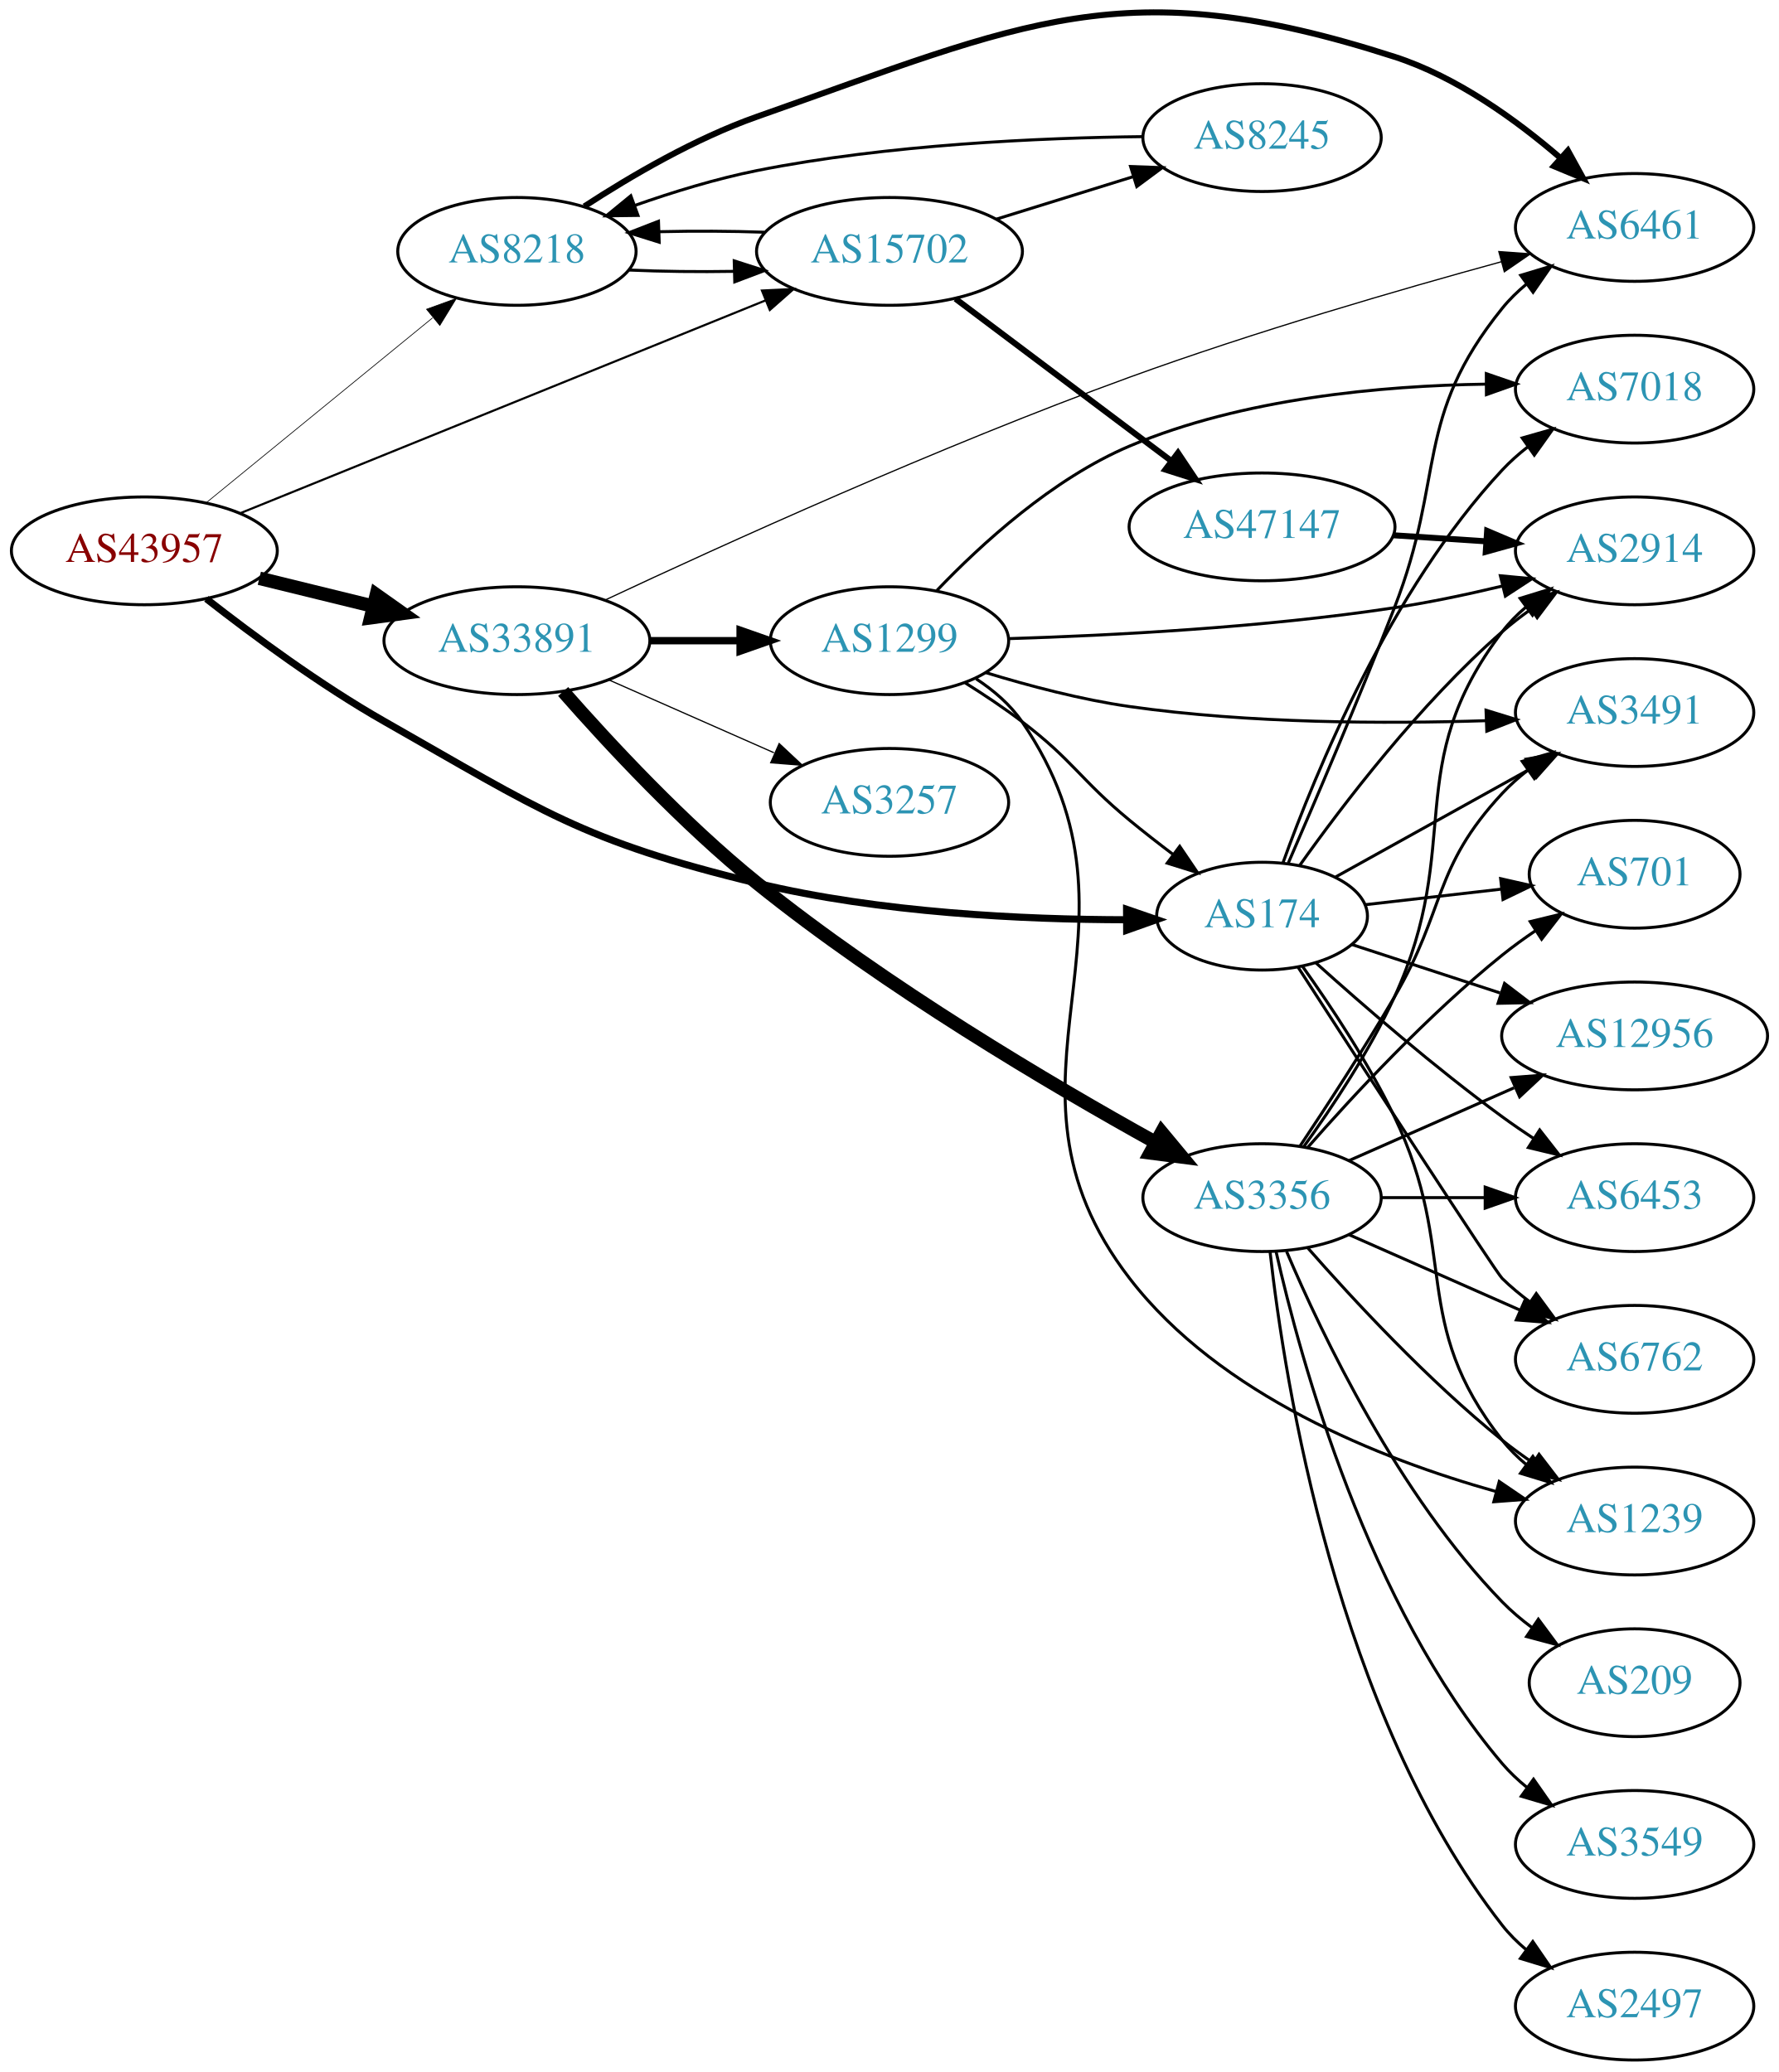
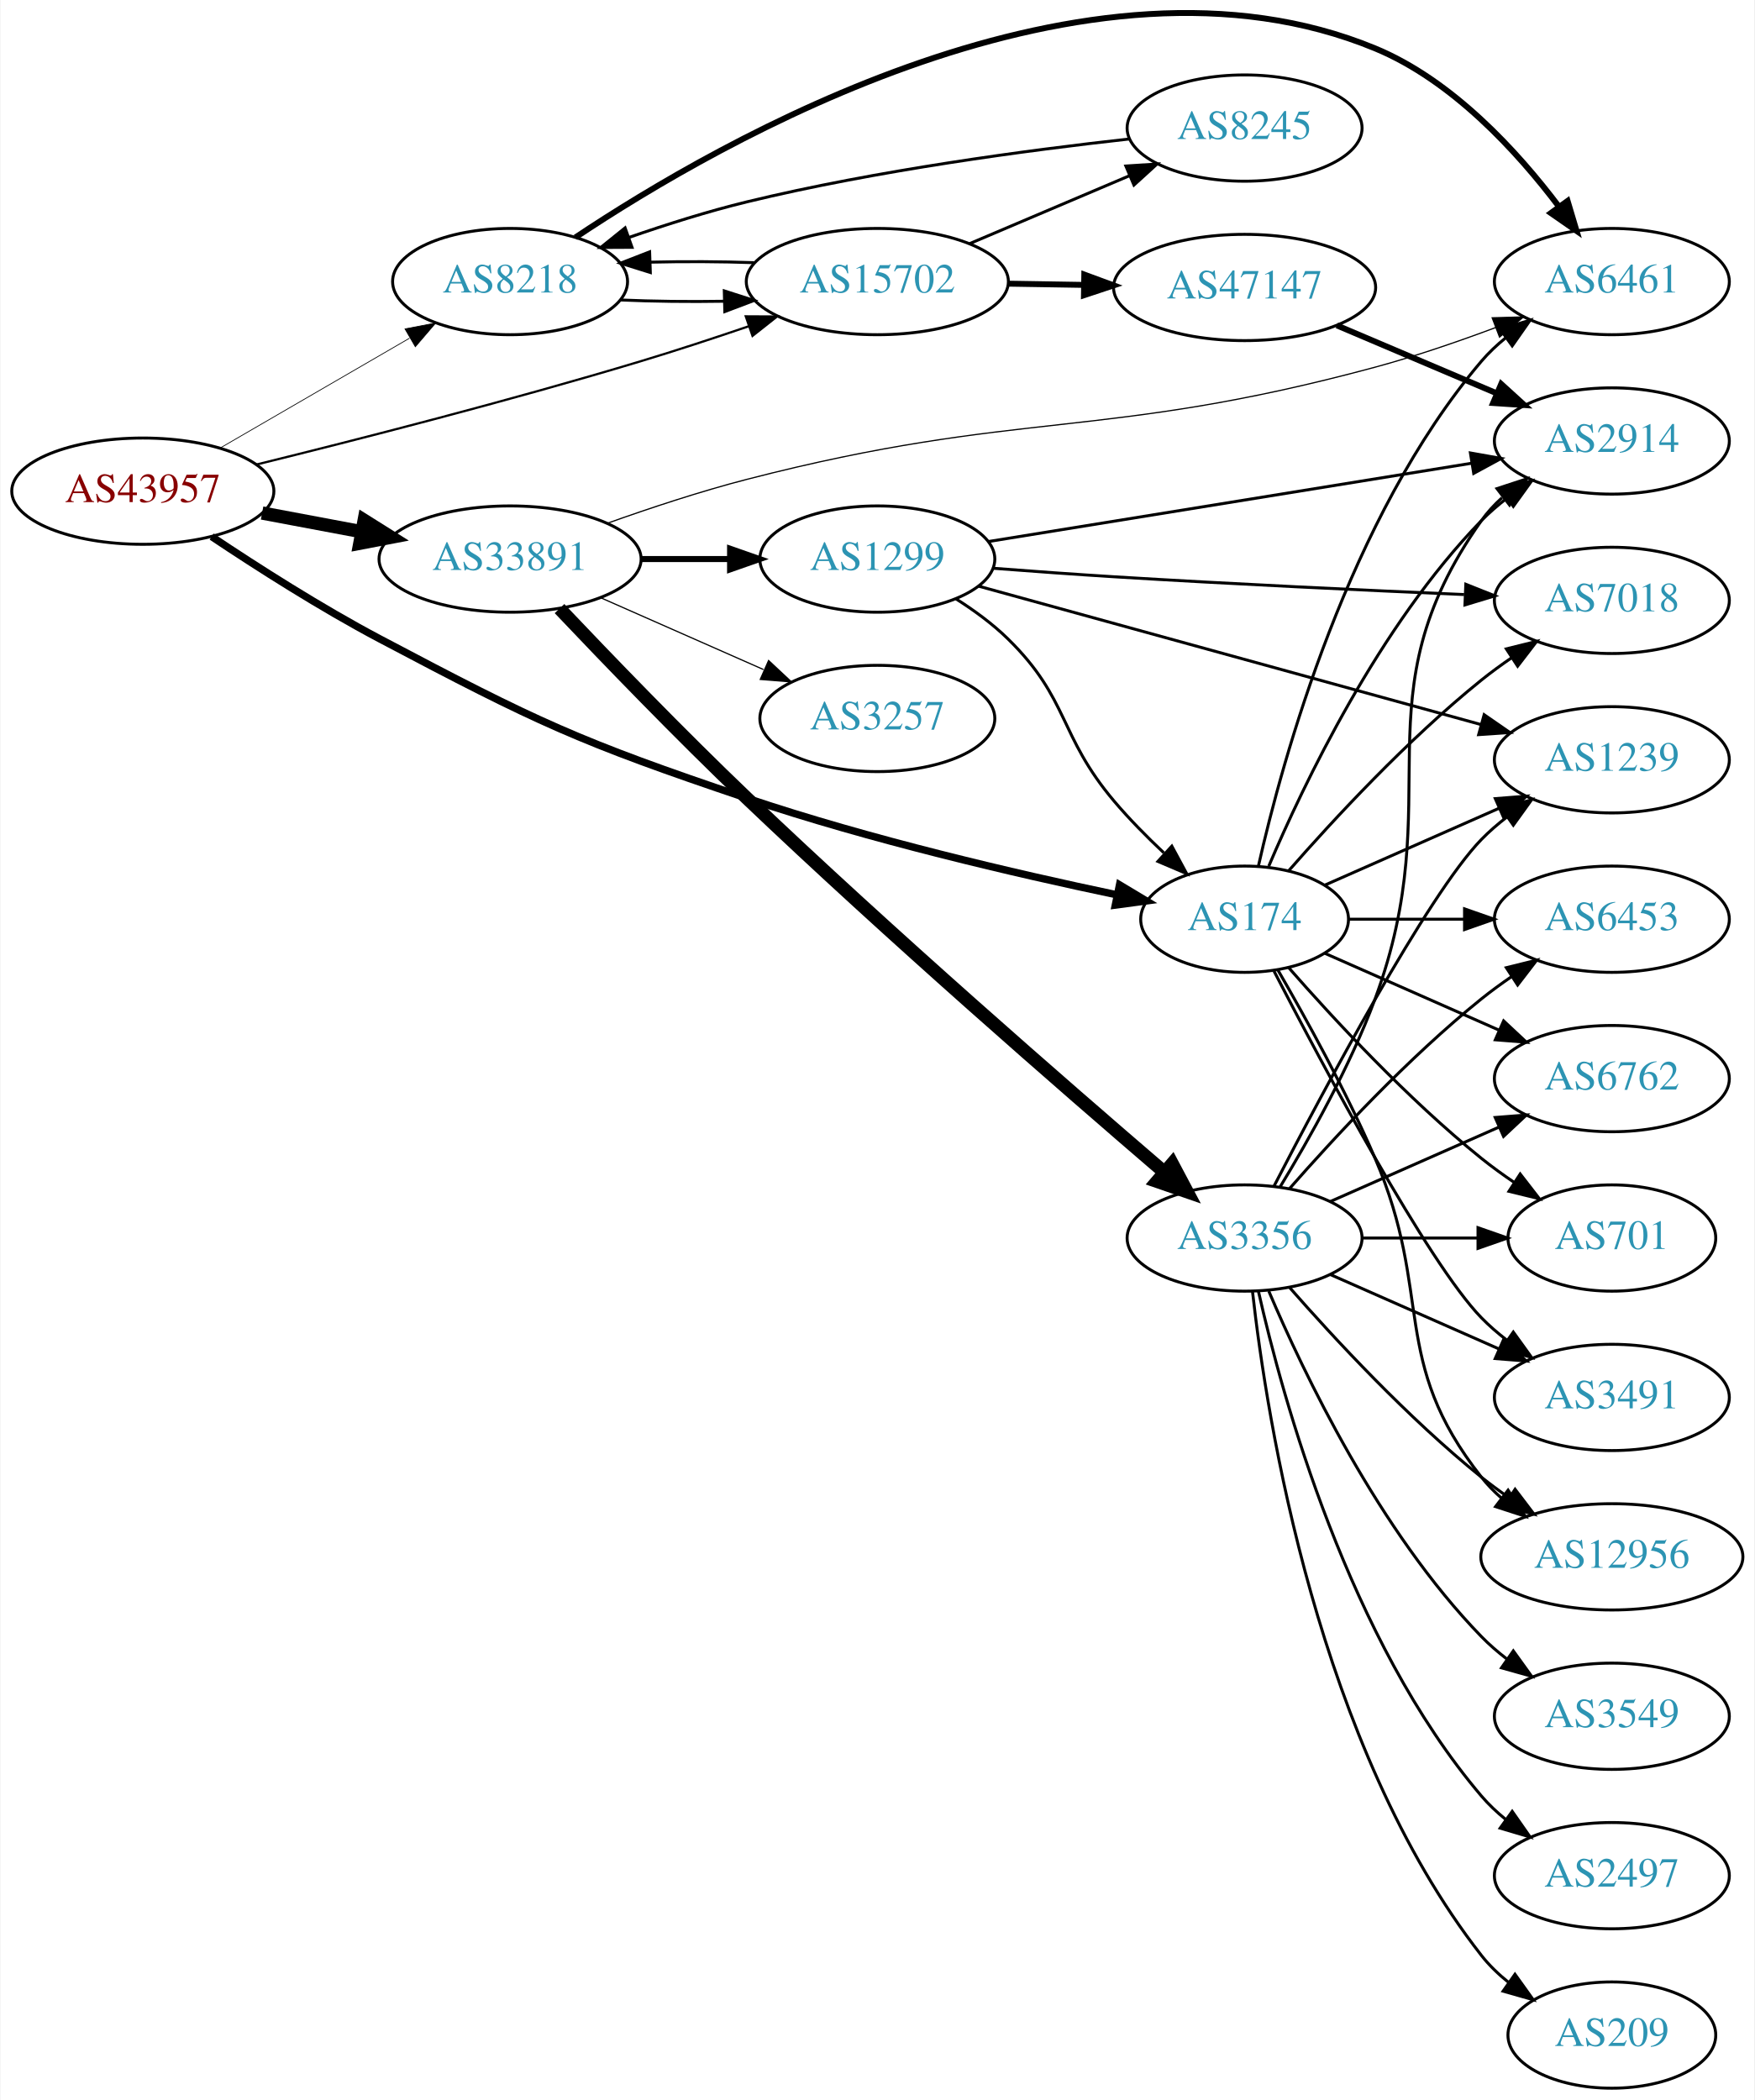
- <svg xmlns="http://www.w3.org/2000/svg" xmlns:xlink="http://www.w3.org/1999/xlink" width="594pt" height="692pt" viewBox="0.00 0.00 593.96 691.95">
-   <g id="graph0" class="graph" transform="scale(1 1) rotate(0) translate(4 687.953)">
-     <polygon fill="white" stroke="none" points="-4,4 -4,-687.953 589.961,-687.953 589.961,4 -4,4" />
+ <svg xmlns="http://www.w3.org/2000/svg" xmlns:xlink="http://www.w3.org/1999/xlink" width="594pt" height="711pt" viewBox="0.00 0.00 593.96 711.38">
+   <g id="graph0" class="graph" transform="scale(1 1) rotate(0) translate(4 707.384)">
+     <polygon fill="white" stroke="none" points="-4,4 -4,-707.384 589.961,-707.384 589.961,4 -4,4" />
    <g id="node1" class="node">
      <g id="a_node1">
        <a xlink:href="/asn/43957" xlink:title="AS43957 ~ WNT Telecommunication GmbH [AT]">
-           <ellipse fill="#ffffff" stroke="black" cx="44.196" cy="-504" rx="44.393" ry="18" />
-           <text text-anchor="middle" x="44.196" y="-500.3" font-family="Times,serif" font-size="14.00" fill="#880000">AS43957</text>
+           <ellipse fill="#ffffff" stroke="black" cx="44.196" cy="-541" rx="44.393" ry="18" />
+           <text text-anchor="middle" x="44.196" y="-537.3" font-family="Times,serif" font-size="14.00" fill="#880000">AS43957</text>
        </a>
      </g>
    </g>
    <g id="node2" class="node">
      <g id="a_node2">
        <a xlink:href="/asn/174" xlink:title="AS174 ~ Cogent Communications [US]">
-           <ellipse fill="#ffffff" stroke="black" cx="417.373" cy="-382" rx="35.194" ry="18" />
-           <text text-anchor="middle" x="417.373" y="-378.3" font-family="Times,serif" font-size="14.00" fill="#2c94b3">AS174</text>
+           <ellipse fill="#ffffff" stroke="black" cx="417.373" cy="-396" rx="35.194" ry="18" />
+           <text text-anchor="middle" x="417.373" y="-392.3" font-family="Times,serif" font-size="14.00" fill="#2c94b3">AS174</text>
        </a>
      </g>
    </g>
    <g id="edge1" class="edge">
-       <path fill="none" stroke="black" stroke-width="2.368" d="M64.906,-487.988C80.465,-475.81 103.036,-459.135 124.392,-447 176.794,-417.226 190.207,-407.183 248.784,-393 289.747,-383.082 337.881,-380.857 372.029,-380.8" />
-       <polygon fill="black" stroke="black" stroke-width="2.368" points="372.138,-384.3 382.154,-380.845 372.17,-377.3 372.138,-384.3" />
+       <path fill="none" stroke="black" stroke-width="2.5" d="M67.519,-525.609C83.091,-515.198 104.555,-501.488 124.392,-491 177.673,-462.829 191.665,-456.23 248.784,-437 290.59,-422.926 339.756,-411.476 373.98,-404.289" />
+       <polygon fill="black" stroke="black" stroke-width="2.5" points="375.012,-407.65 384.096,-402.198 373.595,-400.795 375.012,-407.65" />
    </g>
    <g id="node3" class="node">
      <g id="a_node3">
        <a xlink:href="/asn/8218" xlink:title="AS8218 ~ legacy Neotelecoms [FR]">
-           <ellipse fill="#ffffff" stroke="black" cx="168.588" cy="-604" rx="39.794" ry="18" />
-           <text text-anchor="middle" x="168.588" y="-600.3" font-family="Times,serif" font-size="14.00" fill="#2c94b3">AS8218</text>
+           <ellipse fill="#ffffff" stroke="black" cx="168.588" cy="-612" rx="39.794" ry="18" />
+           <text text-anchor="middle" x="168.588" y="-608.3" font-family="Times,serif" font-size="14.00" fill="#2c94b3">AS8218</text>
        </a>
      </g>
    </g>
    <g id="edge2" class="edge">
-       <path fill="none" stroke="black" stroke-width="0.237" d="M64.861,-520.067C85.323,-536.785 117.514,-563.087 140.403,-581.789" />
-       <polygon fill="black" stroke="black" stroke-width="0.237" points="138.418,-584.686 148.376,-588.303 142.847,-579.265 138.418,-584.686" />
+       <path fill="none" stroke="black" stroke-width="0.25" d="M70.259,-555.539C88.818,-566.305 114.283,-581.078 134.511,-592.812" />
+       <polygon fill="black" stroke="black" stroke-width="0.25" points="132.986,-595.974 143.393,-597.964 136.499,-589.919 132.986,-595.974" />
    </g>
    <g id="node4" class="node">
      <g id="a_node4">
        <a xlink:href="/asn/15702" xlink:title="AS15702 ~ Onstage Online GmbH [AT]">
-           <ellipse fill="#ffffff" stroke="black" cx="292.98" cy="-604" rx="44.393" ry="18" />
-           <text text-anchor="middle" x="292.98" y="-600.3" font-family="Times,serif" font-size="14.00" fill="#2c94b3">AS15702</text>
+           <ellipse fill="#ffffff" stroke="black" cx="292.98" cy="-612" rx="44.393" ry="18" />
+           <text text-anchor="middle" x="292.98" y="-608.3" font-family="Times,serif" font-size="14.00" fill="#2c94b3">AS15702</text>
        </a>
      </g>
    </g>
    <g id="edge3" class="edge">
-       <path fill="none" stroke="black" stroke-width="0.711" d="M76.451,-516.665C120.955,-534.698 202.608,-567.785 251.63,-587.65" />
-       <polygon fill="black" stroke="black" stroke-width="0.711" points="250.396,-590.926 260.979,-591.438 253.025,-584.438 250.396,-590.926" />
+       <path fill="none" stroke="black" stroke-width="0.75" d="M82.686,-550.024C116.792,-558.427 168.429,-571.635 212.784,-585 224.737,-588.602 237.59,-592.828 249.391,-596.853" />
+       <polygon fill="black" stroke="black" stroke-width="0.75" points="248.419,-600.22 259.014,-600.169 250.7,-593.602 248.419,-600.22" />
    </g>
    <g id="node5" class="node">
      <g id="a_node5">
        <a xlink:href="/asn/33891" xlink:title="AS33891 ~ CORE-BACKBONE GMBH GLOBAL NETWORK [DE]">
-           <ellipse fill="#ffffff" stroke="black" cx="168.588" cy="-474" rx="44.393" ry="18" />
-           <text text-anchor="middle" x="168.588" y="-470.3" font-family="Times,serif" font-size="14.00" fill="#2c94b3">AS33891</text>
+           <ellipse fill="#ffffff" stroke="black" cx="168.588" cy="-518" rx="44.393" ry="18" />
+           <text text-anchor="middle" x="168.588" y="-514.3" font-family="Times,serif" font-size="14.00" fill="#2c94b3">AS33891</text>
        </a>
      </g>
    </g>
    <g id="edge4" class="edge">
-       <path fill="none" stroke="black" stroke-width="4.5" d="M82.583,-494.836C94.564,-491.899 107.989,-488.609 120.568,-485.525" />
-       <polygon fill="black" stroke="black" stroke-width="4.5" points="121.655,-489.313 130.43,-483.108 119.781,-481.664 121.655,-489.313" />
+       <path fill="none" stroke="black" stroke-width="4.5" d="M84.595,-533.596C95.296,-531.585 107.019,-529.382 118.196,-527.282" />
+       <polygon fill="black" stroke="black" stroke-width="4.5" points="119.162,-531.107 128.263,-525.39 117.707,-523.367 119.162,-531.107" />
    </g>
    <g id="node6" class="node">
      <g id="a_node6">
        <a xlink:href="/asn/6762" xlink:title="AS6762 ~ TELECOM ITALIA SPARKLE S.p.A. [IT]">
-           <ellipse fill="#ffffff" stroke="black" cx="541.765" cy="-234" rx="39.794" ry="18" />
-           <text text-anchor="middle" x="541.765" y="-230.3" font-family="Times,serif" font-size="14.00" fill="#2c94b3">AS6762</text>
+           <ellipse fill="#ffffff" stroke="black" cx="541.765" cy="-342" rx="39.794" ry="18" />
+           <text text-anchor="middle" x="541.765" y="-338.3" font-family="Times,serif" font-size="14.00" fill="#2c94b3">AS6762</text>
        </a>
      </g>
    </g>
    <g id="edge5" class="edge">
-       <path fill="none" stroke="black" d="M429.347,-365.028C450.576,-332.226 495.382,-263.141 497.569,-261 500.402,-258.225 503.568,-255.594 506.864,-253.141" />
-       <polygon fill="black" stroke="black" points="508.93,-255.968 515.206,-247.432 504.977,-250.192 508.93,-255.968" />
+       <path fill="none" stroke="black" d="M444.629,-384.416C461.814,-376.833 484.528,-366.812 503.562,-358.414" />
+       <polygon fill="black" stroke="black" points="505.113,-361.555 512.85,-354.316 502.288,-355.151 505.113,-361.555" />
    </g>
    <g id="node7" class="node">
      <g id="a_node7">
-         <a xlink:href="/asn/7018" xlink:title="AS7018 ~ AT&amp;T Services, Inc. [US]">
-           <ellipse fill="#ffffff" stroke="black" cx="541.765" cy="-558" rx="39.794" ry="18" />
-           <text text-anchor="middle" x="541.765" y="-554.3" font-family="Times,serif" font-size="14.00" fill="#2c94b3">AS7018</text>
+         <a xlink:href="/asn/1239" xlink:title="AS1239 ~ Sprint [US]">
+           <ellipse fill="#ffffff" stroke="black" cx="541.765" cy="-450" rx="39.794" ry="18" />
+           <text text-anchor="middle" x="541.765" y="-446.3" font-family="Times,serif" font-size="14.00" fill="#2c94b3">AS1239</text>
        </a>
      </g>
    </g>
    <g id="edge6" class="edge">
-       <path fill="none" stroke="black" d="M424.39,-399.905C435.174,-429.896 460.213,-490.93 497.569,-531 500.132,-533.749 503.034,-536.33 506.093,-538.722" />
-       <polygon fill="black" stroke="black" points="504.239,-541.697 514.428,-544.6 508.273,-535.977 504.239,-541.697" />
+       <path fill="none" stroke="black" d="M444.629,-407.584C461.814,-415.167 484.528,-425.188 503.562,-433.586" />
+       <polygon fill="black" stroke="black" points="502.288,-436.849 512.85,-437.684 505.113,-430.445 502.288,-436.849" />
    </g>
    <g id="node8" class="node">
      <g id="a_node8">
-         <a xlink:href="/asn/2914" xlink:title="AS2914 ~ NTT America, Inc. [US]">
-           <ellipse fill="#ffffff" stroke="black" cx="541.765" cy="-504" rx="39.794" ry="18" />
-           <text text-anchor="middle" x="541.765" y="-500.3" font-family="Times,serif" font-size="14.00" fill="#2c94b3">AS2914</text>
+         <a xlink:href="/asn/701" xlink:title="AS701 ~ UUNET [US]">
+           <ellipse fill="#ffffff" stroke="black" cx="541.765" cy="-288" rx="35.194" ry="18" />
+           <text text-anchor="middle" x="541.765" y="-284.3" font-family="Times,serif" font-size="14.00" fill="#2c94b3">AS701</text>
        </a>
      </g>
    </g>
    <g id="edge7" class="edge">
-       <path fill="none" stroke="black" d="M429.867,-398.837C444.162,-418.986 470.059,-453.006 497.569,-477 500.557,-479.607 503.824,-482.129 507.181,-484.516" />
-       <polygon fill="black" stroke="black" points="505.34,-487.496 515.599,-490.142 509.23,-481.676 505.34,-487.496" />
+       <path fill="none" stroke="black" d="M432.246,-379.655C447.316,-362.441 472.594,-335.099 497.569,-315 501.074,-312.179 504.892,-309.413 508.76,-306.792" />
+       <polygon fill="black" stroke="black" points="510.717,-309.694 517.205,-301.318 506.91,-303.82 510.717,-309.694" />
    </g>
    <g id="node9" class="node">
      <g id="a_node9">
        <a xlink:href="/asn/3491" xlink:title="AS3491 ~ PCCW Global, Inc. [US]">
-           <ellipse fill="#ffffff" stroke="black" cx="541.765" cy="-450" rx="39.794" ry="18" />
-           <text text-anchor="middle" x="541.765" y="-446.3" font-family="Times,serif" font-size="14.00" fill="#2c94b3">AS3491</text>
+           <ellipse fill="#ffffff" stroke="black" cx="541.765" cy="-234" rx="39.794" ry="18" />
+           <text text-anchor="middle" x="541.765" y="-230.3" font-family="Times,serif" font-size="14.00" fill="#2c94b3">AS3491</text>
        </a>
      </g>
    </g>
    <g id="edge8" class="edge">
-       <path fill="none" stroke="black" d="M441.971,-395.111C460.487,-405.398 486.501,-419.851 507.187,-431.344" />
-       <polygon fill="black" stroke="black" points="505.537,-434.432 515.978,-436.229 508.937,-428.313 505.537,-434.432" />
+       <path fill="none" stroke="black" d="M427.337,-378.413C443.929,-346.289 479.384,-279.703 497.569,-261 500.189,-258.305 503.129,-255.761 506.212,-253.392" />
+       <polygon fill="black" stroke="black" points="508.388,-256.141 514.581,-247.545 504.379,-250.403 508.388,-256.141" />
    </g>
    <g id="node10" class="node">
      <g id="a_node10">
-         <a xlink:href="/asn/701" xlink:title="AS701 ~ UUNET [US]">
-           <ellipse fill="#ffffff" stroke="black" cx="541.765" cy="-396" rx="35.194" ry="18" />
-           <text text-anchor="middle" x="541.765" y="-392.3" font-family="Times,serif" font-size="14.00" fill="#2c94b3">AS701</text>
+         <a xlink:href="/asn/12956" xlink:title="AS12956 ~ TELXIUS [ES]">
+           <ellipse fill="#ffffff" stroke="black" cx="541.765" cy="-180" rx="44.393" ry="18" />
+           <text text-anchor="middle" x="541.765" y="-176.3" font-family="Times,serif" font-size="14.00" fill="#2c94b3">AS12956</text>
        </a>
      </g>
    </g>
    <g id="edge9" class="edge">
-       <path fill="none" stroke="black" d="M451.817,-385.826C465.848,-387.431 482.35,-389.318 497.304,-391.029" />
-       <polygon fill="black" stroke="black" points="497.028,-394.52 507.361,-392.179 497.824,-387.565 497.028,-394.52" />
+       <path fill="none" stroke="black" d="M428.684,-378.723C438.038,-362.603 451.816,-337.696 461.569,-315 481.543,-268.513 466.27,-246.754 497.569,-207 499.593,-204.429 501.934,-202.037 504.459,-199.826" />
+       <polygon fill="black" stroke="black" points="506.615,-202.584 512.448,-193.739 502.373,-197.016 506.615,-202.584" />
    </g>
    <g id="node11" class="node">
      <g id="a_node11">
-         <a xlink:href="/asn/1239" xlink:title="AS1239 ~ Sprint [US]">
-           <ellipse fill="#ffffff" stroke="black" cx="541.765" cy="-180" rx="39.794" ry="18" />
-           <text text-anchor="middle" x="541.765" y="-176.3" font-family="Times,serif" font-size="14.00" fill="#2c94b3">AS1239</text>
+         <a xlink:href="/asn/7018" xlink:title="AS7018 ~ AT&amp;T Services, Inc. [US]">
+           <ellipse fill="#ffffff" stroke="black" cx="541.765" cy="-504" rx="39.794" ry="18" />
+           <text text-anchor="middle" x="541.765" y="-500.3" font-family="Times,serif" font-size="14.00" fill="#2c94b3">AS7018</text>
        </a>
      </g>
    </g>
    <g id="edge10" class="edge">
-       <path fill="none" stroke="black" d="M430.799,-365.34C440.185,-352.186 452.89,-333.094 461.569,-315 483.449,-269.379 466.27,-246.754 497.569,-207 499.894,-204.047 502.637,-201.33 505.596,-198.853" />
-       <polygon fill="black" stroke="black" points="507.789,-201.585 513.793,-192.855 503.656,-195.936 507.789,-201.585" />
+       <path fill="none" stroke="black" d="M432.246,-412.345C447.316,-429.559 472.594,-456.901 497.569,-477 500.824,-479.62 504.349,-482.192 507.934,-484.646" />
+       <polygon fill="black" stroke="black" points="506.021,-487.577 516.306,-490.121 509.852,-481.719 506.021,-487.577" />
    </g>
    <g id="node12" class="node">
      <g id="a_node12">
-         <a xlink:href="/asn/12956" xlink:title="AS12956 ~ TELXIUS [ES]">
-           <ellipse fill="#ffffff" stroke="black" cx="541.765" cy="-342" rx="44.393" ry="18" />
-           <text text-anchor="middle" x="541.765" y="-338.3" font-family="Times,serif" font-size="14.00" fill="#2c94b3">AS12956</text>
+         <a xlink:href="/asn/6453" xlink:title="AS6453 ~ TATA COMMUNICATIONS (AMERICA) INC [US]">
+           <ellipse fill="#ffffff" stroke="black" cx="541.765" cy="-396" rx="39.794" ry="18" />
+           <text text-anchor="middle" x="541.765" y="-392.3" font-family="Times,serif" font-size="14.00" fill="#2c94b3">AS6453</text>
        </a>
      </g>
    </g>
    <g id="edge11" class="edge">
-       <path fill="none" stroke="black" d="M447.378,-372.521C462.13,-367.699 480.371,-361.738 496.806,-356.367" />
-       <polygon fill="black" stroke="black" points="498.34,-359.547 506.758,-353.114 496.165,-352.894 498.34,-359.547" />
+       <path fill="none" stroke="black" d="M452.791,-396C464.842,-396 478.618,-396 491.636,-396" />
+       <polygon fill="black" stroke="black" points="491.866,-399.5 501.866,-396 491.866,-392.5 491.866,-399.5" />
    </g>
    <g id="node13" class="node">
      <g id="a_node13">
-         <a xlink:href="/asn/6453" xlink:title="AS6453 ~ TATA COMMUNICATIONS (AMERICA) INC [US]">
-           <ellipse fill="#ffffff" stroke="black" cx="541.765" cy="-288" rx="39.794" ry="18" />
-           <text text-anchor="middle" x="541.765" y="-284.3" font-family="Times,serif" font-size="14.00" fill="#2c94b3">AS6453</text>
-         </a>
-       </g>
-     </g>
-     <g id="edge12" class="edge">
-       <path fill="none" stroke="black" d="M435.401,-366.353C451.056,-352.274 475.165,-331.349 497.569,-315 500.944,-312.537 504.545,-310.063 508.173,-307.667" />
-       <polygon fill="black" stroke="black" points="510.074,-310.606 516.596,-302.256 506.29,-304.716 510.074,-310.606" />
-     </g>
-     <g id="node14" class="node">
-       <g id="a_node14">
        <a xlink:href="/asn/6461" xlink:title="AS6461 ~ Zayo Bandwidth [US]">
          <ellipse fill="#ffffff" stroke="black" cx="541.765" cy="-612" rx="39.794" ry="18" />
          <text text-anchor="middle" x="541.765" y="-608.3" font-family="Times,serif" font-size="14.00" fill="#2c94b3">AS6461</text>
        </a>
      </g>
    </g>
+     <g id="edge12" class="edge">
+       <path fill="none" stroke="black" d="M422.066,-414.075C430.206,-450.148 452.639,-532.14 497.569,-585 500.003,-587.864 502.819,-590.521 505.824,-592.961" />
+       <polygon fill="black" stroke="black" points="503.923,-595.905 514.084,-598.906 508.013,-590.224 503.923,-595.905" />
+     </g>
+     <g id="node14" class="node">
+       <g id="a_node14">
+         <a xlink:href="/asn/2914" xlink:title="AS2914 ~ NTT America, Inc. [US]">
+           <ellipse fill="#ffffff" stroke="black" cx="541.765" cy="-558" rx="39.794" ry="18" />
+           <text text-anchor="middle" x="541.765" y="-554.3" font-family="Times,serif" font-size="14.00" fill="#2c94b3">AS2914</text>
+         </a>
+       </g>
+     </g>
    <g id="edge13" class="edge">
-       <path fill="none" stroke="black" d="M426.145,-399.75C435.016,-420.187 449.818,-454.824 461.569,-485 478.709,-529.017 467.909,-548.236 497.569,-585 499.929,-587.925 502.696,-590.623 505.669,-593.089" />
-       <polygon fill="black" stroke="black" points="503.742,-596.015 513.886,-599.07 507.861,-590.356 503.742,-596.015" />
+       <path fill="none" stroke="black" d="M425.563,-413.975C437.33,-441.682 462.904,-495.348 497.569,-531 500.189,-533.695 503.129,-536.239 506.212,-538.608" />
+       <polygon fill="black" stroke="black" points="504.379,-541.597 514.581,-544.455 508.388,-535.859 504.379,-541.597" />
    </g>
    <g id="edge14" class="edge">
-       <path fill="none" stroke="black" d="M205.979,-597.769C216.988,-597.283 229.286,-597.138 241.061,-597.335" />
-       <polygon fill="black" stroke="black" points="241.143,-600.838 251.23,-597.597 241.323,-593.841 241.143,-600.838" />
+       <path fill="none" stroke="black" d="M205.979,-605.769C216.988,-605.283 229.286,-605.138 241.061,-605.335" />
+       <polygon fill="black" stroke="black" points="241.143,-608.838 251.23,-605.597 241.323,-601.841 241.143,-608.838" />
    </g>
    <g id="edge15" class="edge">
-       <path fill="none" stroke="black" stroke-width="2" d="M191.1,-619.038C206.481,-629.069 228.047,-641.71 248.784,-649 338.395,-680.504 371.165,-698.151 461.569,-669 482.382,-662.289 502.343,-647.851 517.019,-635.187" />
-       <polygon fill="black" stroke="black" stroke-width="2" points="519.488,-637.674 524.6,-628.394 514.817,-632.461 519.488,-637.674" />
+       <path fill="none" stroke="black" stroke-width="2" d="M190.722,-626.958C239.658,-659.629 364.026,-731.333 461.569,-691 487.715,-680.189 509.751,-656.097 523.887,-637.342" />
+       <polygon fill="black" stroke="black" stroke-width="2" points="526.777,-639.319 529.812,-629.168 521.109,-635.21 526.777,-639.319" />
    </g>
    <g id="edge17" class="edge">
-       <path fill="none" stroke="black" d="M251.23,-610.403C240.03,-610.797 227.798,-610.855 216.291,-610.579" />
-       <polygon fill="black" stroke="black" points="216.091,-607.07 205.979,-610.231 215.855,-614.066 216.091,-607.07" />
+       <path fill="none" stroke="black" d="M251.23,-618.403C240.03,-618.797 227.798,-618.855 216.291,-618.579" />
+       <polygon fill="black" stroke="black" points="216.091,-615.07 205.979,-618.231 215.855,-622.066 216.091,-615.07" />
    </g>
    <g id="node15" class="node">
      <g id="a_node15">
        <a xlink:href="/asn/47147" xlink:title="AS47147 ~ ANEXIA Internetdienstleistungs GmbH [AT]">
-           <ellipse fill="#ffffff" stroke="black" cx="417.373" cy="-512" rx="44.393" ry="18" />
-           <text text-anchor="middle" x="417.373" y="-508.3" font-family="Times,serif" font-size="14.00" fill="#2c94b3">AS47147</text>
+           <ellipse fill="#ffffff" stroke="black" cx="417.373" cy="-610" rx="44.393" ry="18" />
+           <text text-anchor="middle" x="417.373" y="-606.3" font-family="Times,serif" font-size="14.00" fill="#2c94b3">AS47147</text>
        </a>
      </g>
    </g>
    <g id="edge16" class="edge">
-       <path fill="none" stroke="black" stroke-width="2" d="M315.02,-588.185C334.899,-573.242 364.898,-550.693 387.105,-534" />
-       <polygon fill="black" stroke="black" stroke-width="2" points="389.307,-536.723 395.198,-527.917 385.101,-531.128 389.307,-536.723" />
+       <path fill="none" stroke="black" stroke-width="2" d="M337.476,-611.289C345.682,-611.155 354.353,-611.013 362.826,-610.875" />
+       <polygon fill="black" stroke="black" stroke-width="2" points="363.076,-614.371 373.017,-610.708 362.961,-607.372 363.076,-614.371" />
    </g>
    <g id="node16" class="node">
      <g id="a_node16">
        <a xlink:href="/asn/8245" xlink:title="AS8245 ~ Video-Broadcast GmbH [AT]">
-           <ellipse fill="#ffffff" stroke="black" cx="417.373" cy="-642" rx="39.794" ry="18" />
-           <text text-anchor="middle" x="417.373" y="-638.3" font-family="Times,serif" font-size="14.00" fill="#2c94b3">AS8245</text>
+           <ellipse fill="#ffffff" stroke="black" cx="417.373" cy="-664" rx="39.794" ry="18" />
+           <text text-anchor="middle" x="417.373" y="-660.3" font-family="Times,serif" font-size="14.00" fill="#2c94b3">AS8245</text>
        </a>
      </g>
    </g>
    <g id="edge18" class="edge">
-       <path fill="none" stroke="black" d="M328.726,-614.788C342.851,-619.173 359.305,-624.282 374.117,-628.881" />
-       <polygon fill="black" stroke="black" points="373.472,-632.345 384.06,-631.968 375.548,-625.66 373.472,-632.345" />
+       <path fill="none" stroke="black" d="M324.235,-624.854C340.6,-631.807 360.972,-640.462 378.396,-647.865" />
+       <polygon fill="black" stroke="black" points="377.155,-651.141 387.728,-651.83 379.893,-644.698 377.155,-651.141" />
    </g>
    <g id="edge24" class="edge">
-       <path fill="none" stroke="black" stroke-width="0.409" d="M198.149,-487.621C237.146,-505.923 309.491,-538.828 373.176,-562 414.727,-577.118 463.235,-591.216 497.34,-600.562" />
-       <polygon fill="black" stroke="black" stroke-width="0.409" points="496.43,-603.942 506.998,-603.187 498.266,-597.187 496.43,-603.942" />
+       <path fill="none" stroke="black" stroke-width="0.409" d="M201.619,-530.158C215.903,-535.257 233.031,-540.933 248.784,-545 341.802,-569.013 368.827,-557.944 461.569,-583 475.086,-586.652 489.554,-591.622 502.378,-596.416" />
+       <polygon fill="black" stroke="black" stroke-width="0.409" points="501.23,-599.724 511.821,-600.022 503.728,-593.185 501.23,-599.724" />
    </g>
    <g id="node17" class="node">
      <g id="a_node17">
        <a xlink:href="/asn/1299" xlink:title="AS1299 ~ Telia Carrier [EU]">
-           <ellipse fill="#ffffff" stroke="black" cx="292.98" cy="-474" rx="39.794" ry="18" />
-           <text text-anchor="middle" x="292.98" y="-470.3" font-family="Times,serif" font-size="14.00" fill="#2c94b3">AS1299</text>
+           <ellipse fill="#ffffff" stroke="black" cx="292.98" cy="-518" rx="39.794" ry="18" />
+           <text text-anchor="middle" x="292.98" y="-514.3" font-family="Times,serif" font-size="14.00" fill="#2c94b3">AS1299</text>
        </a>
      </g>
    </g>
    <g id="edge21" class="edge">
-       <path fill="none" stroke="black" stroke-width="2.455" d="M213.084,-474C222.773,-474 233.11,-474 243.002,-474" />
-       <polygon fill="black" stroke="black" stroke-width="2.455" points="243.105,-477.5 253.105,-474 243.105,-470.5 243.105,-477.5" />
+       <path fill="none" stroke="black" stroke-width="2.045" d="M213.084,-518C222.773,-518 233.11,-518 243.002,-518" />
+       <polygon fill="black" stroke="black" stroke-width="2.045" points="243.105,-521.5 253.105,-518 243.105,-514.5 243.105,-521.5" />
    </g>
    <g id="node18" class="node">
      <g id="a_node18">
-         <a xlink:href="/asn/3257" xlink:title="AS3257 ~ GTT [DE]">
-           <ellipse fill="#ffffff" stroke="black" cx="292.98" cy="-420" rx="39.794" ry="18" />
-           <text text-anchor="middle" x="292.98" y="-416.3" font-family="Times,serif" font-size="14.00" fill="#2c94b3">AS3257</text>
-         </a>
-       </g>
-     </g>
-     <g id="edge22" class="edge">
-       <path fill="none" stroke="black" stroke-width="0.409" d="M199.216,-460.928C215.81,-453.607 236.67,-444.403 254.403,-436.579" />
-       <polygon fill="black" stroke="black" stroke-width="0.409" points="256.151,-439.634 263.887,-432.395 253.325,-433.23 256.151,-439.634" />
-     </g>
-     <g id="node19" class="node">
-       <g id="a_node19">
        <a xlink:href="/asn/3356" xlink:title="AS3356 ~ Level 3 Parent, LLC [US]">
          <ellipse fill="#ffffff" stroke="black" cx="417.373" cy="-288" rx="39.794" ry="18" />
          <text text-anchor="middle" x="417.373" y="-284.3" font-family="Times,serif" font-size="14.00" fill="#2c94b3">AS3356</text>
        </a>
      </g>
    </g>
+     <g id="edge22" class="edge">
+       <path fill="none" stroke="black" stroke-width="4.5" d="M185.336,-501.221C201.085,-484.601 226.155,-458.582 248.784,-437 297.353,-390.68 356.505,-339.177 389.963,-310.476" />
+       <polygon fill="black" stroke="black" stroke-width="4.5" points="392.857,-313.182 397.893,-303.688 387.736,-307.199 392.857,-313.182" />
+     </g>
+     <g id="node19" class="node">
+       <g id="a_node19">
+         <a xlink:href="/asn/3257" xlink:title="AS3257 ~ GTT [DE]">
+           <ellipse fill="#ffffff" stroke="black" cx="292.98" cy="-464" rx="39.794" ry="18" />
+           <text text-anchor="middle" x="292.98" y="-460.3" font-family="Times,serif" font-size="14.00" fill="#2c94b3">AS3257</text>
+         </a>
+       </g>
+     </g>
    <g id="edge23" class="edge">
-       <path fill="none" stroke="black" stroke-width="4.5" d="M184.026,-457.022C199.16,-439.781 224.127,-412.865 248.784,-393 291.735,-358.396 346.774,-325.875 381.816,-306.448" />
-       <polygon fill="black" stroke="black" stroke-width="4.5" points="383.841,-309.829 390.709,-301.562 380.049,-302.927 383.841,-309.829" />
+       <path fill="none" stroke="black" stroke-width="0.409" d="M199.216,-504.928C215.81,-497.607 236.67,-488.403 254.403,-480.579" />
+       <polygon fill="black" stroke="black" stroke-width="0.409" points="256.151,-483.634 263.887,-476.395 253.325,-477.23 256.151,-483.634" />
    </g>
    <g id="edge19" class="edge">
-       <path fill="none" stroke="black" stroke-width="2" d="M461.179,-509.202C471.209,-508.546 481.966,-507.843 492.226,-507.173" />
-       <polygon fill="black" stroke="black" stroke-width="2" points="492.525,-510.661 502.275,-506.516 492.068,-503.676 492.525,-510.661" />
+       <path fill="none" stroke="black" stroke-width="2" d="M448.627,-597.146C464.992,-590.193 485.364,-581.538 502.788,-574.135" />
+       <polygon fill="black" stroke="black" stroke-width="2" points="504.285,-577.302 512.12,-570.17 501.547,-570.859 504.285,-577.302" />
    </g>
    <g id="edge20" class="edge">
-       <path fill="none" stroke="black" d="M377.725,-642.329C343.514,-641.943 292.389,-639.706 248.784,-631 235.162,-628.28 220.667,-623.825 207.851,-619.311" />
-       <polygon fill="black" stroke="black" points="209.014,-616.009 198.42,-615.874 206.618,-622.586 209.014,-616.009" />
+       <path fill="none" stroke="black" d="M378.39,-660.313C344.175,-656.525 292.663,-649.66 248.784,-639 235.641,-635.807 221.582,-631.365 209.012,-627.005" />
+       <polygon fill="black" stroke="black" points="209.891,-623.603 199.297,-623.551 207.547,-630.198 209.891,-623.603" />
+     </g>
+     <g id="edge36" class="edge">
+       <path fill="none" stroke="black" d="M319.539,-504.568C325.701,-500.668 331.995,-496.074 337.176,-491 358.05,-470.559 354.318,-458.313 373.176,-436 378.257,-429.989 384.189,-423.975 390,-418.504" />
+       <polygon fill="black" stroke="black" points="392.727,-420.755 397.76,-411.431 388.012,-415.581 392.727,-420.755" />
+     </g>
+     <g id="edge35" class="edge">
+       <path fill="none" stroke="black" d="M327.263,-508.829C371.236,-496.713 448.778,-475.346 497.325,-461.97" />
+       <polygon fill="black" stroke="black" points="498.51,-465.273 507.221,-459.243 496.651,-458.525 498.51,-465.273" />
    </g>
    <g id="edge38" class="edge">
-       <path fill="none" stroke="black" d="M318.269,-459.904C324.581,-455.951 331.264,-451.498 337.176,-447 354.452,-433.859 356.433,-427.812 373.176,-414 377.789,-410.195 382.797,-406.291 387.716,-402.575" />
-       <polygon fill="black" stroke="black" points="389.883,-405.325 395.821,-396.55 385.707,-399.707 389.883,-405.325" />
-     </g>
-     <g id="edge36" class="edge">
-       <path fill="none" stroke="black" d="M308.812,-490.764C323.496,-506.14 347.456,-528.123 373.176,-539 410.938,-554.969 457.525,-559.153 491.988,-559.667" />
-       <polygon fill="black" stroke="black" points="492.254,-563.168 502.271,-559.718 492.289,-556.169 492.254,-563.168" />
-     </g>
-     <g id="edge39" class="edge">
-       <path fill="none" stroke="black" d="M332.788,-474.681C366.884,-475.723 417.75,-478.355 461.569,-485 473.354,-486.787 485.966,-489.458 497.582,-492.236" />
-       <polygon fill="black" stroke="black" points="496.94,-495.683 507.488,-494.686 498.62,-488.888 496.94,-495.683" />
+       <path fill="none" stroke="black" d="M332.233,-514.885C345.224,-513.885 359.827,-512.824 373.176,-512 413.052,-509.538 458.305,-507.418 491.727,-505.98" />
+       <polygon fill="black" stroke="black" points="492.299,-509.459 502.141,-505.537 492.002,-502.465 492.299,-509.459" />
    </g>
    <g id="edge37" class="edge">
-       <path fill="none" stroke="black" d="M325.183,-463.319C339.605,-458.907 357.071,-454.293 373.176,-452 412.988,-446.331 458.657,-446.2 492.257,-447.28" />
-       <polygon fill="black" stroke="black" points="492.155,-450.778 502.277,-447.649 492.412,-443.783 492.155,-450.778" />
-     </g>
-     <g id="edge35" class="edge">
-       <path fill="none" stroke="black" d="M321.927,-461.24C327.737,-457.415 333.272,-452.687 337.176,-447 384.836,-377.586 321.826,-327.73 373.176,-261 403.208,-221.974 456.866,-200.709 495.384,-189.887" />
-       <polygon fill="black" stroke="black" points="496.562,-193.195 505.319,-187.231 494.755,-186.433 496.562,-193.195" />
-     </g>
-     <g id="edge32" class="edge">
+       <path fill="none" stroke="black" d="M330.66,-523.945C374.192,-531.001 446.839,-542.776 494.274,-550.465" />
+       <polygon fill="black" stroke="black" points="493.855,-553.942 504.287,-552.087 494.975,-547.032 493.855,-553.942" />
+     </g>
+     <g id="edge31" class="edge">
+       <path fill="none" stroke="black" d="M446.452,-300.389C463.4,-307.866 485.197,-317.483 503.566,-325.588" />
+       <polygon fill="black" stroke="black" points="502.254,-328.834 512.816,-329.669 505.08,-322.43 502.254,-328.834" />
+     </g>
+     <g id="edge33" class="edge">
+       <path fill="none" stroke="black" d="M427.337,-305.587C443.929,-337.711 479.384,-404.297 497.569,-423 500.189,-425.695 503.129,-428.239 506.212,-430.608" />
+       <polygon fill="black" stroke="black" points="504.379,-433.597 514.581,-436.455 508.388,-427.859 504.379,-433.597" />
+     </g>
+     <g id="edge26" class="edge">
+       <path fill="none" stroke="black" d="M457.098,-288C469.587,-288 483.526,-288 496.39,-288" />
+       <polygon fill="black" stroke="black" points="496.428,-291.5 506.427,-288 496.427,-284.5 496.428,-291.5" />
+     </g>
+     <g id="edge27" class="edge">
      <path fill="none" stroke="black" d="M446.452,-275.611C463.4,-268.134 485.197,-258.517 503.566,-250.412" />
      <polygon fill="black" stroke="black" points="505.08,-253.57 512.816,-246.331 502.254,-247.166 505.08,-253.57" />
    </g>
-     <g id="edge27" class="edge">
-       <path fill="none" stroke="black" d="M431.371,-305.122C440.81,-318.211 453.322,-337.009 461.569,-355 485.125,-406.392 463.376,-431.979 497.569,-477 499.842,-479.993 502.551,-482.737 505.488,-485.231" />
-       <polygon fill="black" stroke="black" points="503.529,-488.135 513.655,-491.251 507.683,-482.5 503.529,-488.135" />
-     </g>
-     <g id="edge33" class="edge">
-       <path fill="none" stroke="black" d="M429.973,-305.098C438.916,-318.488 451.428,-337.683 461.569,-355 478.849,-384.509 474.271,-397.968 497.569,-423 500.129,-425.751 503.03,-428.333 506.088,-430.726" />
-       <polygon fill="black" stroke="black" points="504.233,-433.701 514.422,-436.606 508.269,-427.981 504.233,-433.701" />
-     </g>
-     <g id="edge31" class="edge">
-       <path fill="none" stroke="black" d="M432.525,-304.663C447.626,-321.894 472.747,-349.024 497.569,-369 501.074,-371.821 504.892,-374.587 508.76,-377.208" />
-       <polygon fill="black" stroke="black" points="506.91,-380.18 517.205,-382.682 510.717,-374.306 506.91,-380.18" />
+     <g id="edge32" class="edge">
+       <path fill="none" stroke="black" d="M432.525,-271.337C447.626,-254.106 472.747,-226.976 497.569,-207 500.497,-204.643 503.643,-202.325 506.855,-200.098" />
+       <polygon fill="black" stroke="black" points="508.99,-202.882 515.403,-194.448 505.13,-197.042 508.99,-202.882" />
+     </g>
+     <g id="edge30" class="edge">
+       <path fill="none" stroke="black" d="M432.525,-304.663C447.626,-321.894 472.747,-349.024 497.569,-369 500.824,-371.62 504.349,-374.192 507.934,-376.646" />
+       <polygon fill="black" stroke="black" points="506.021,-379.577 516.306,-382.121 509.852,-373.719 506.021,-379.577" />
    </g>
    <g id="edge34" class="edge">
-       <path fill="none" stroke="black" d="M432.525,-271.337C447.626,-254.106 472.747,-226.976 497.569,-207 500.824,-204.38 504.349,-201.808 507.934,-199.354" />
-       <polygon fill="black" stroke="black" points="509.852,-202.281 516.306,-193.879 506.021,-196.423 509.852,-202.281" />
-     </g>
-     <g id="edge28" class="edge">
-       <path fill="none" stroke="black" d="M446.452,-300.389C462.768,-307.587 483.578,-316.769 501.498,-324.675" />
-       <polygon fill="black" stroke="black" points="500.547,-328.081 511.109,-328.916 503.373,-321.677 500.547,-328.081" />
-     </g>
-     <g id="edge29" class="edge">
-       <path fill="none" stroke="black" d="M457.098,-288C468.037,-288 480.087,-288 491.553,-288" />
-       <polygon fill="black" stroke="black" points="491.871,-291.5 501.871,-288 491.871,-284.5 491.871,-291.5" />
+       <path fill="none" stroke="black" d="M429.425,-305.367C439.152,-321.345 453.054,-345.981 461.569,-369 487.157,-438.175 454.989,-470.775 497.569,-531 499.56,-533.816 501.947,-536.401 504.563,-538.76" />
+       <polygon fill="black" stroke="black" points="502.862,-541.865 512.931,-545.162 507.115,-536.306 502.862,-541.865" />
    </g>
    <g id="node20" class="node">
      <g id="a_node20">
        <a xlink:href="/asn/2497" xlink:title="AS2497 ~ Internet Initiative Japan Inc. [JP]">
-           <ellipse fill="#ffffff" stroke="black" cx="541.765" cy="-18" rx="39.794" ry="18" />
-           <text text-anchor="middle" x="541.765" y="-14.3" font-family="Times,serif" font-size="14.00" fill="#2c94b3">AS2497</text>
+           <ellipse fill="#ffffff" stroke="black" cx="541.765" cy="-72" rx="39.794" ry="18" />
+           <text text-anchor="middle" x="541.765" y="-68.3" font-family="Times,serif" font-size="14.00" fill="#2c94b3">AS2497</text>
        </a>
      </g>
    </g>
    <g id="edge25" class="edge">
-       <path fill="none" stroke="black" d="M420.052,-269.871C424.883,-226.632 442.223,-115.784 497.569,-45 499.884,-42.039 502.621,-39.317 505.576,-36.836" />
-       <polygon fill="black" stroke="black" points="507.769,-39.568 513.767,-30.835 503.632,-33.922 507.769,-39.568" />
+       <path fill="none" stroke="black" d="M422.066,-269.925C430.206,-233.852 452.639,-151.86 497.569,-99 500.003,-96.136 502.819,-93.479 505.824,-91.039" />
+       <polygon fill="black" stroke="black" points="508.013,-93.776 514.084,-85.094 503.923,-88.095 508.013,-93.776" />
    </g>
    <g id="node21" class="node">
      <g id="a_node21">
-         <a xlink:href="/asn/209" xlink:title="AS209 ~ CenturyLink Communications, LLC [US]">
-           <ellipse fill="#ffffff" stroke="black" cx="541.765" cy="-126" rx="35.194" ry="18" />
-           <text text-anchor="middle" x="541.765" y="-122.3" font-family="Times,serif" font-size="14.00" fill="#2c94b3">AS209</text>
-         </a>
-       </g>
-     </g>
-     <g id="edge26" class="edge">
-       <path fill="none" stroke="black" d="M425.563,-270.025C437.33,-242.318 462.904,-188.652 497.569,-153 500.551,-149.933 503.949,-147.06 507.498,-144.419" />
-       <polygon fill="black" stroke="black" points="509.625,-147.205 515.932,-138.692 505.693,-141.414 509.625,-147.205" />
+         <a xlink:href="/asn/3549" xlink:title="AS3549 ~ Level 3 Parent, LLC [US]">
+           <ellipse fill="#ffffff" stroke="black" cx="541.765" cy="-126" rx="39.794" ry="18" />
+           <text text-anchor="middle" x="541.765" y="-122.3" font-family="Times,serif" font-size="14.00" fill="#2c94b3">AS3549</text>
+         </a>
+       </g>
+     </g>
+     <g id="edge28" class="edge">
+       <path fill="none" stroke="black" d="M425.563,-270.025C437.33,-242.318 462.904,-188.652 497.569,-153 500.189,-150.305 503.129,-147.761 506.212,-145.392" />
+       <polygon fill="black" stroke="black" points="508.388,-148.141 514.581,-139.545 504.379,-142.403 508.388,-148.141" />
    </g>
    <g id="node22" class="node">
      <g id="a_node22">
-         <a xlink:href="/asn/3549" xlink:title="AS3549 ~ Level 3 Parent, LLC [US]">
-           <ellipse fill="#ffffff" stroke="black" cx="541.765" cy="-72" rx="39.794" ry="18" />
-           <text text-anchor="middle" x="541.765" y="-68.3" font-family="Times,serif" font-size="14.00" fill="#2c94b3">AS3549</text>
-         </a>
-       </g>
-     </g>
-     <g id="edge30" class="edge">
-       <path fill="none" stroke="black" d="M422.066,-269.925C430.206,-233.852 452.639,-151.86 497.569,-99 500.003,-96.136 502.819,-93.479 505.824,-91.039" />
-       <polygon fill="black" stroke="black" points="508.013,-93.776 514.084,-85.094 503.923,-88.095 508.013,-93.776" />
+         <a xlink:href="/asn/209" xlink:title="AS209 ~ CenturyLink Communications, LLC [US]">
+           <ellipse fill="#ffffff" stroke="black" cx="541.765" cy="-18" rx="35.194" ry="18" />
+           <text text-anchor="middle" x="541.765" y="-14.3" font-family="Times,serif" font-size="14.00" fill="#2c94b3">AS209</text>
+         </a>
+       </g>
+     </g>
+     <g id="edge29" class="edge">
+       <path fill="none" stroke="black" d="M420.052,-269.871C424.883,-226.632 442.223,-115.784 497.569,-45 500.204,-41.63 503.386,-38.569 506.813,-35.821" />
+       <polygon fill="black" stroke="black" points="508.951,-38.597 515.116,-29.98 504.923,-32.872 508.951,-38.597" />
    </g>
  </g>
</svg>
